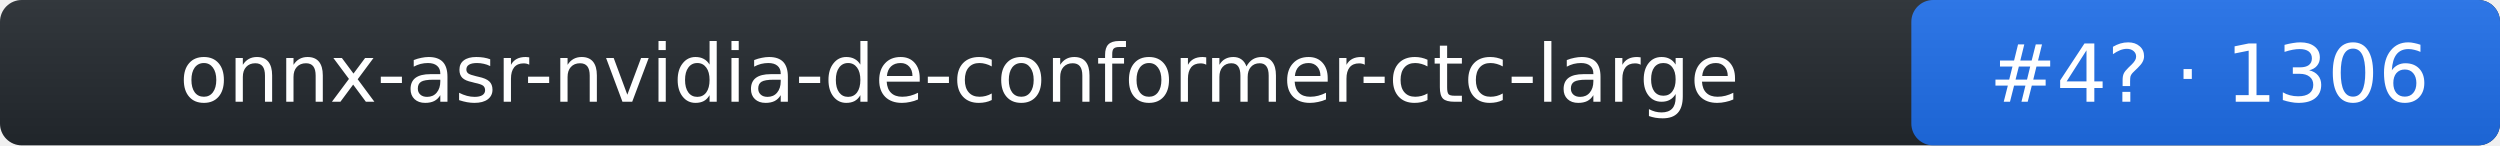
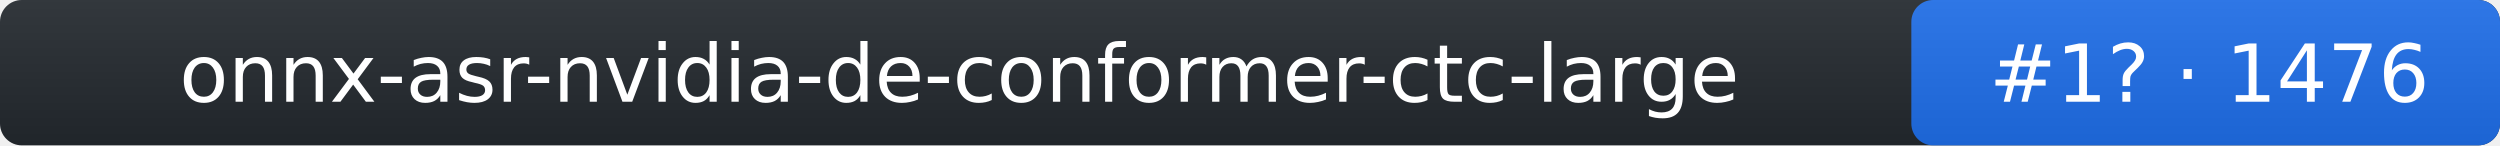
- <svg xmlns="http://www.w3.org/2000/svg" width="344" height="20" role="img" aria-label="onnx-asr-nvidia-de-conformer-ctc-large: rank 4 in stt arena, rating 1306">
+ <svg xmlns="http://www.w3.org/2000/svg" width="344" height="20" role="img" aria-label="onnx-asr-nvidia-de-conformer-ctc-large: rank 1 in stt arena, rating 1476">
  <linearGradient id="s" x2="0" y2="100%">
    <stop offset="0" stop-color="#bbb" stop-opacity=".1" />
    <stop offset="1" stop-opacity=".1" />
  </linearGradient>
  <rect rx="3" width="344" height="20" fill="#24292f" />
  <rect rx="3" x="263" width="81" height="20" fill="#1f6feb" />
  <rect rx="3" width="344" height="20" fill="url(#s)" />
  <g fill="#fff" text-anchor="middle" font-family="Verdana,DejaVu Sans,Geneva,sans-serif" font-size="11">
    <text x="132" y="14">onnx-asr-nvidia-de-conformer-ctc-large</text>
-     <text x="304" y="14">#4? · 1306</text>
+     <text x="304" y="14">#1? · 1476</text>
  </g>
</svg>
